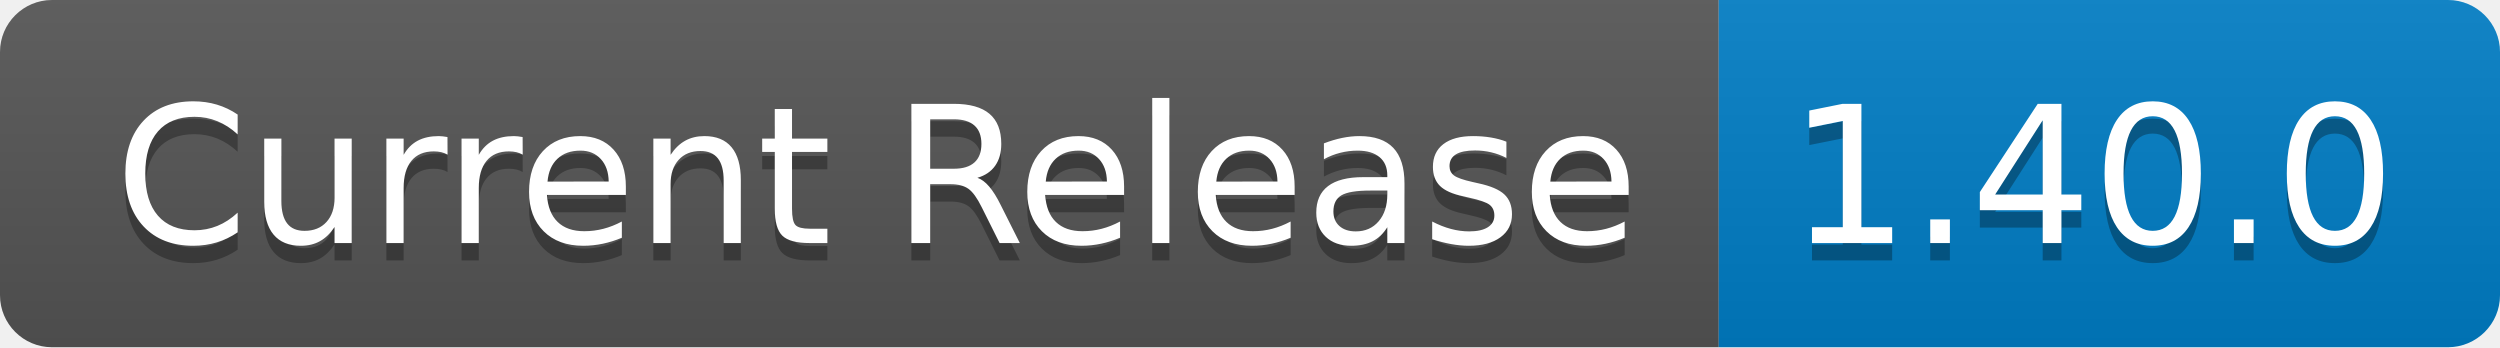
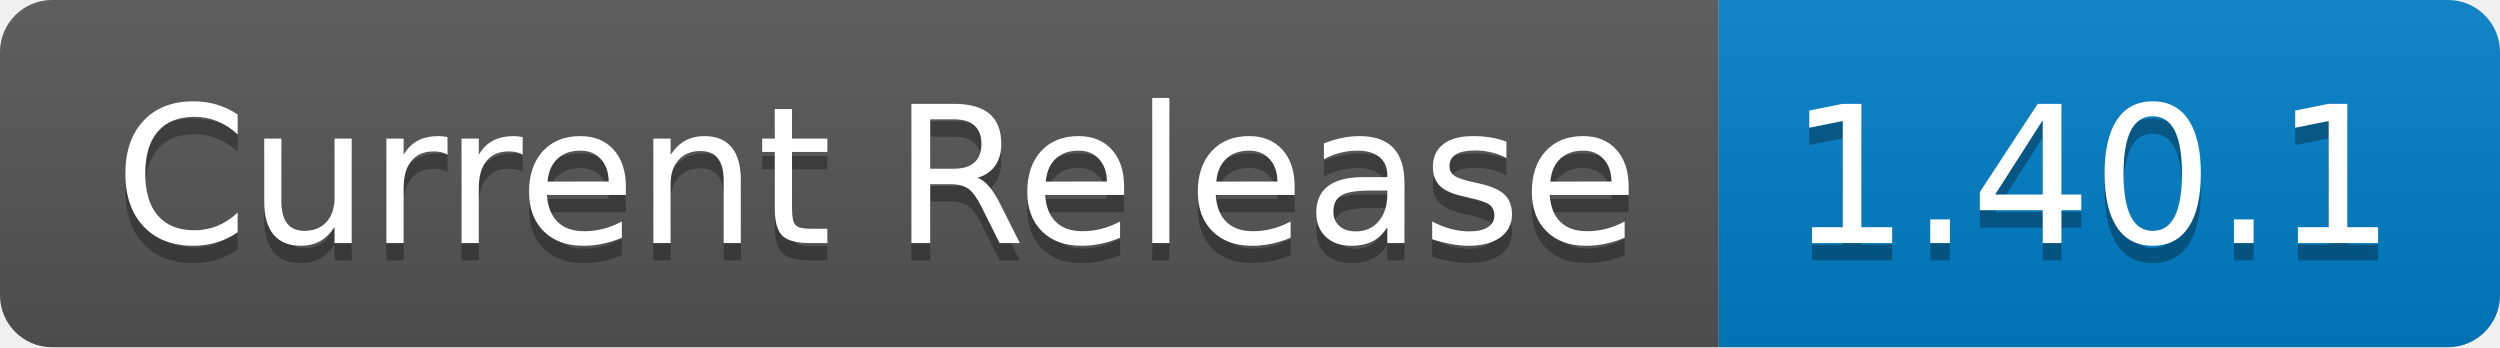
- <svg xmlns="http://www.w3.org/2000/svg" width="144" height="20" role="img" aria-label="Current Release: 1.40.0">
+ <svg xmlns="http://www.w3.org/2000/svg" width="144" height="20" role="img" aria-label="Current Release: 1.40.1">
  <linearGradient id="s" x2="0" y2="100%">
    <stop offset="0" stop-color="#bbb" stop-opacity=".1" />
    <stop offset="1" stop-opacity=".1" />
  </linearGradient>
  <clipPath id="r">
    <rect width="144" height="20" rx="3" fill="#fff" />
  </clipPath>
  <g clip-path="url(#r)">
    <rect width="99" height="20" fill="#555" />
    <rect x="99" width="45" height="20" fill="#007ec6" />
    <rect width="144" height="20" fill="url(#s)" />
  </g>
  <g fill="#fff" text-anchor="middle" font-family="Verdana,Geneva,DejaVu Sans,sans-serif" text-rendering="geometricPrecision" font-size="110">
    <text aria-hidden="true" x="505" y="150" fill="#010101" fill-opacity=".3" transform="scale(.1)" textLength="890">Current Release</text>
    <text x="505" y="140" transform="scale(.1)" fill="#fff" textLength="890">Current Release</text>
-     <text aria-hidden="true" x="1205" y="150" fill="#010101" fill-opacity=".3" transform="scale(.1)" textLength="350">1.40.0</text>
-     <text x="1205" y="140" transform="scale(.1)" fill="#fff" textLength="350">1.40.0</text>
+     <text aria-hidden="true" x="1205" y="150" fill="#010101" fill-opacity=".3" transform="scale(.1)" textLength="350">1.40.1</text>
+     <text x="1205" y="140" transform="scale(.1)" fill="#fff" textLength="350">1.40.1</text>
  </g>
</svg>
